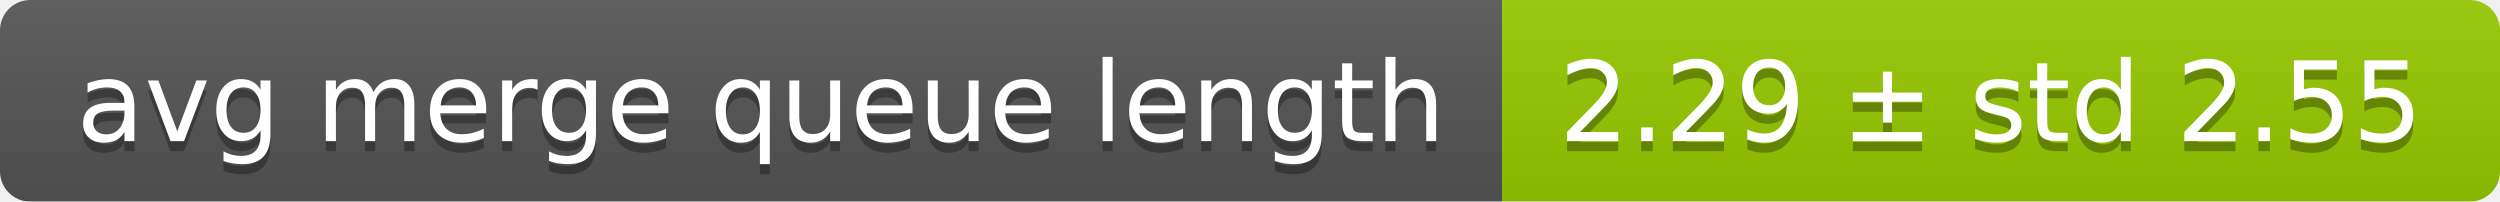
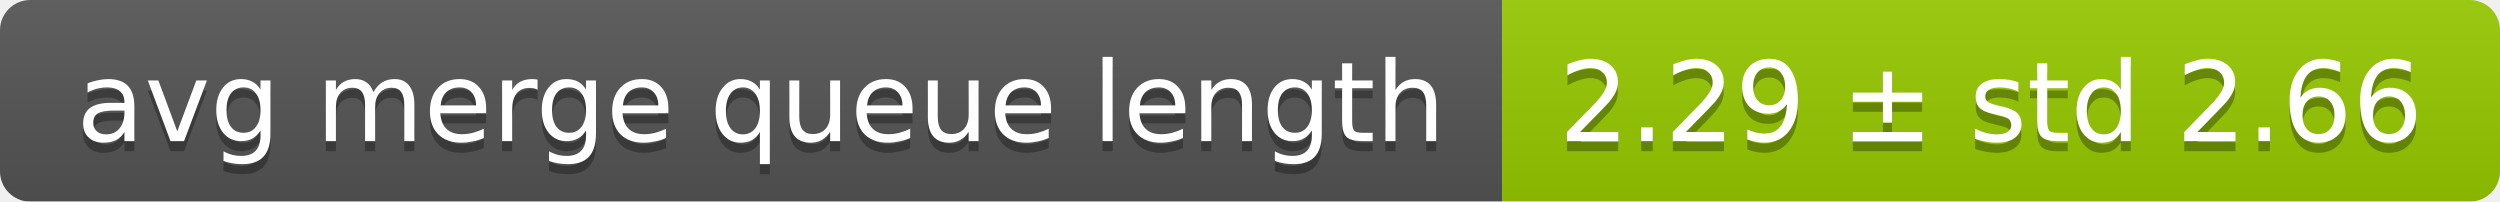
<svg xmlns="http://www.w3.org/2000/svg" width="248" height="20">
  <linearGradient id="smooth" x2="0" y2="100%">
    <stop offset="0" stop-color="#bbb" stop-opacity=".1" />
    <stop offset="1" stop-opacity=".1" />
  </linearGradient>
  <mask id="round">
    <rect width="248" height="20" rx="3" fill="#fff" />
  </mask>
  <g mask="url(#round)">
    <rect width="149" height="20" fill="#555" />
    <rect x="149" width="99" height="20" fill="#97ca00" />
    <rect width="248" height="20" fill="url(#smooth)" />
  </g>
  <g fill="#fff" text-anchor="middle" font-family="DejaVu Sans,Verdana,Geneva,sans-serif" font-size="11">
    <text x="75.5" y="15" fill="#010101" fill-opacity=".3">avg merge queue length</text>
    <text x="75.5" y="14">avg merge queue length</text>
-     <text x="197.5" y="15" fill="#010101" fill-opacity=".3">2.29 ± std 2.55</text>
-     <text x="197.5" y="14">2.29 ± std 2.55</text>
+     <text x="197.5" y="15" fill="#010101" fill-opacity=".3">2.29 ± std 2.66</text>
+     <text x="197.5" y="14">2.29 ± std 2.66</text>
  </g>
</svg>
